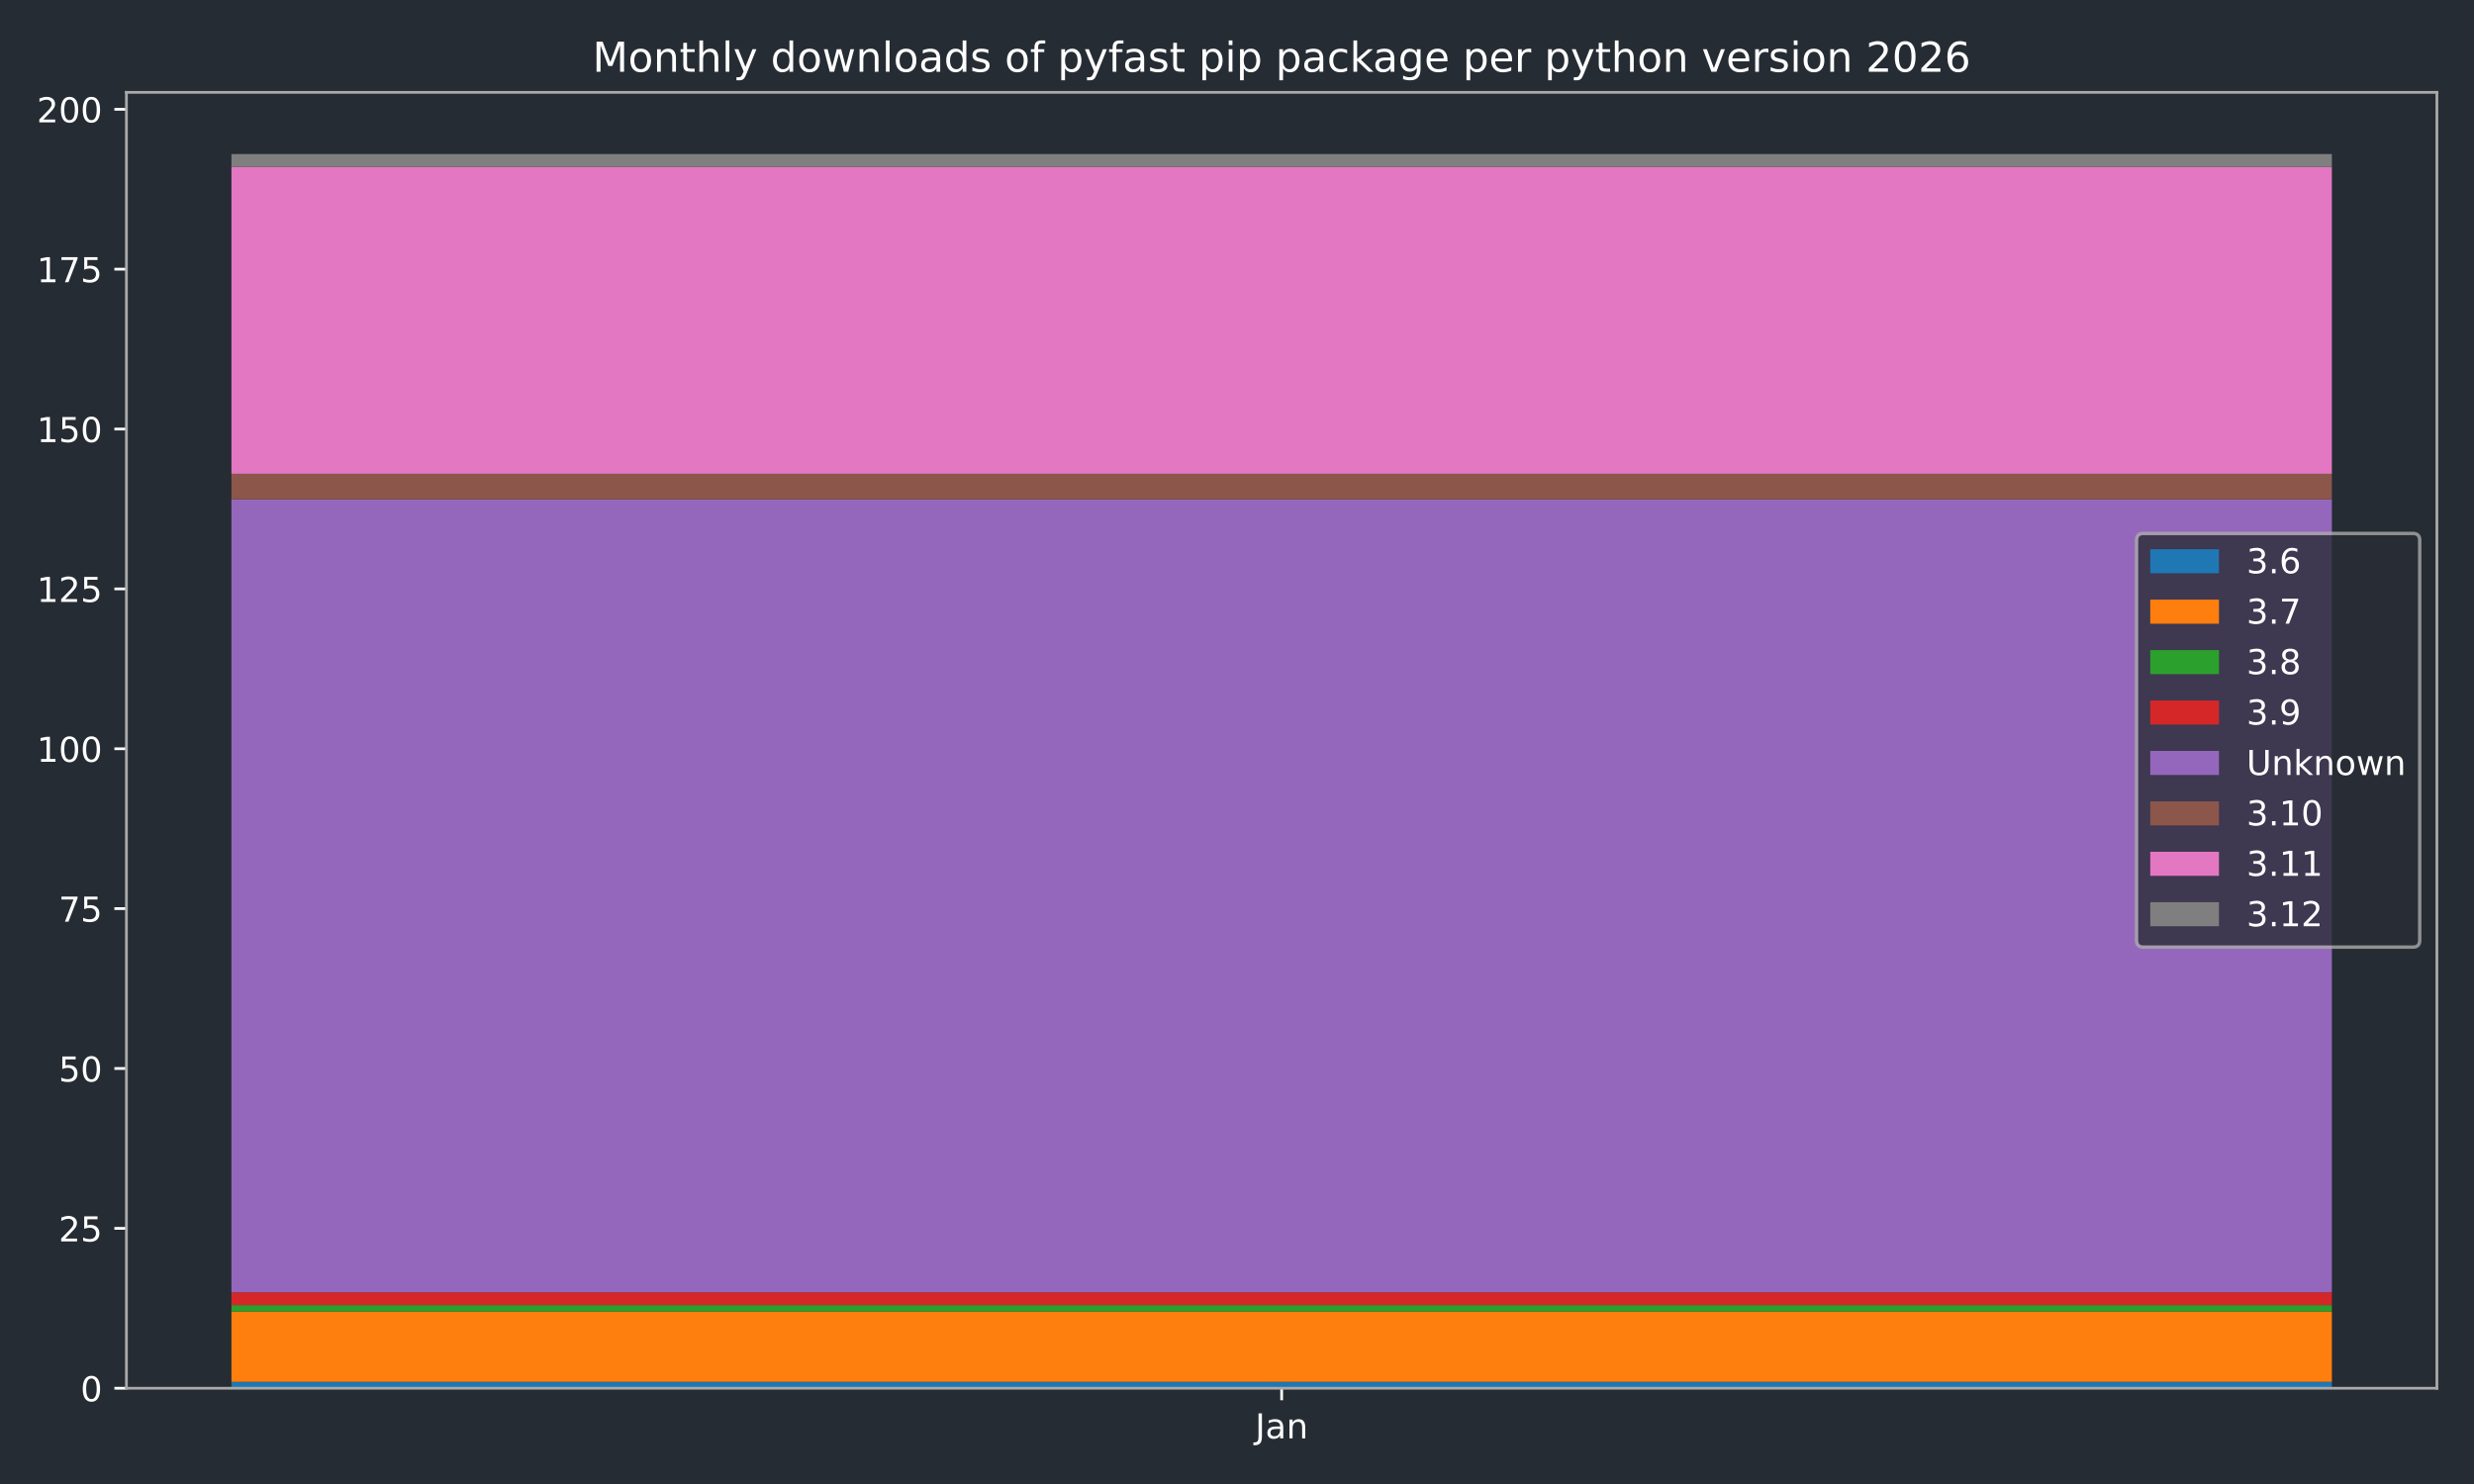
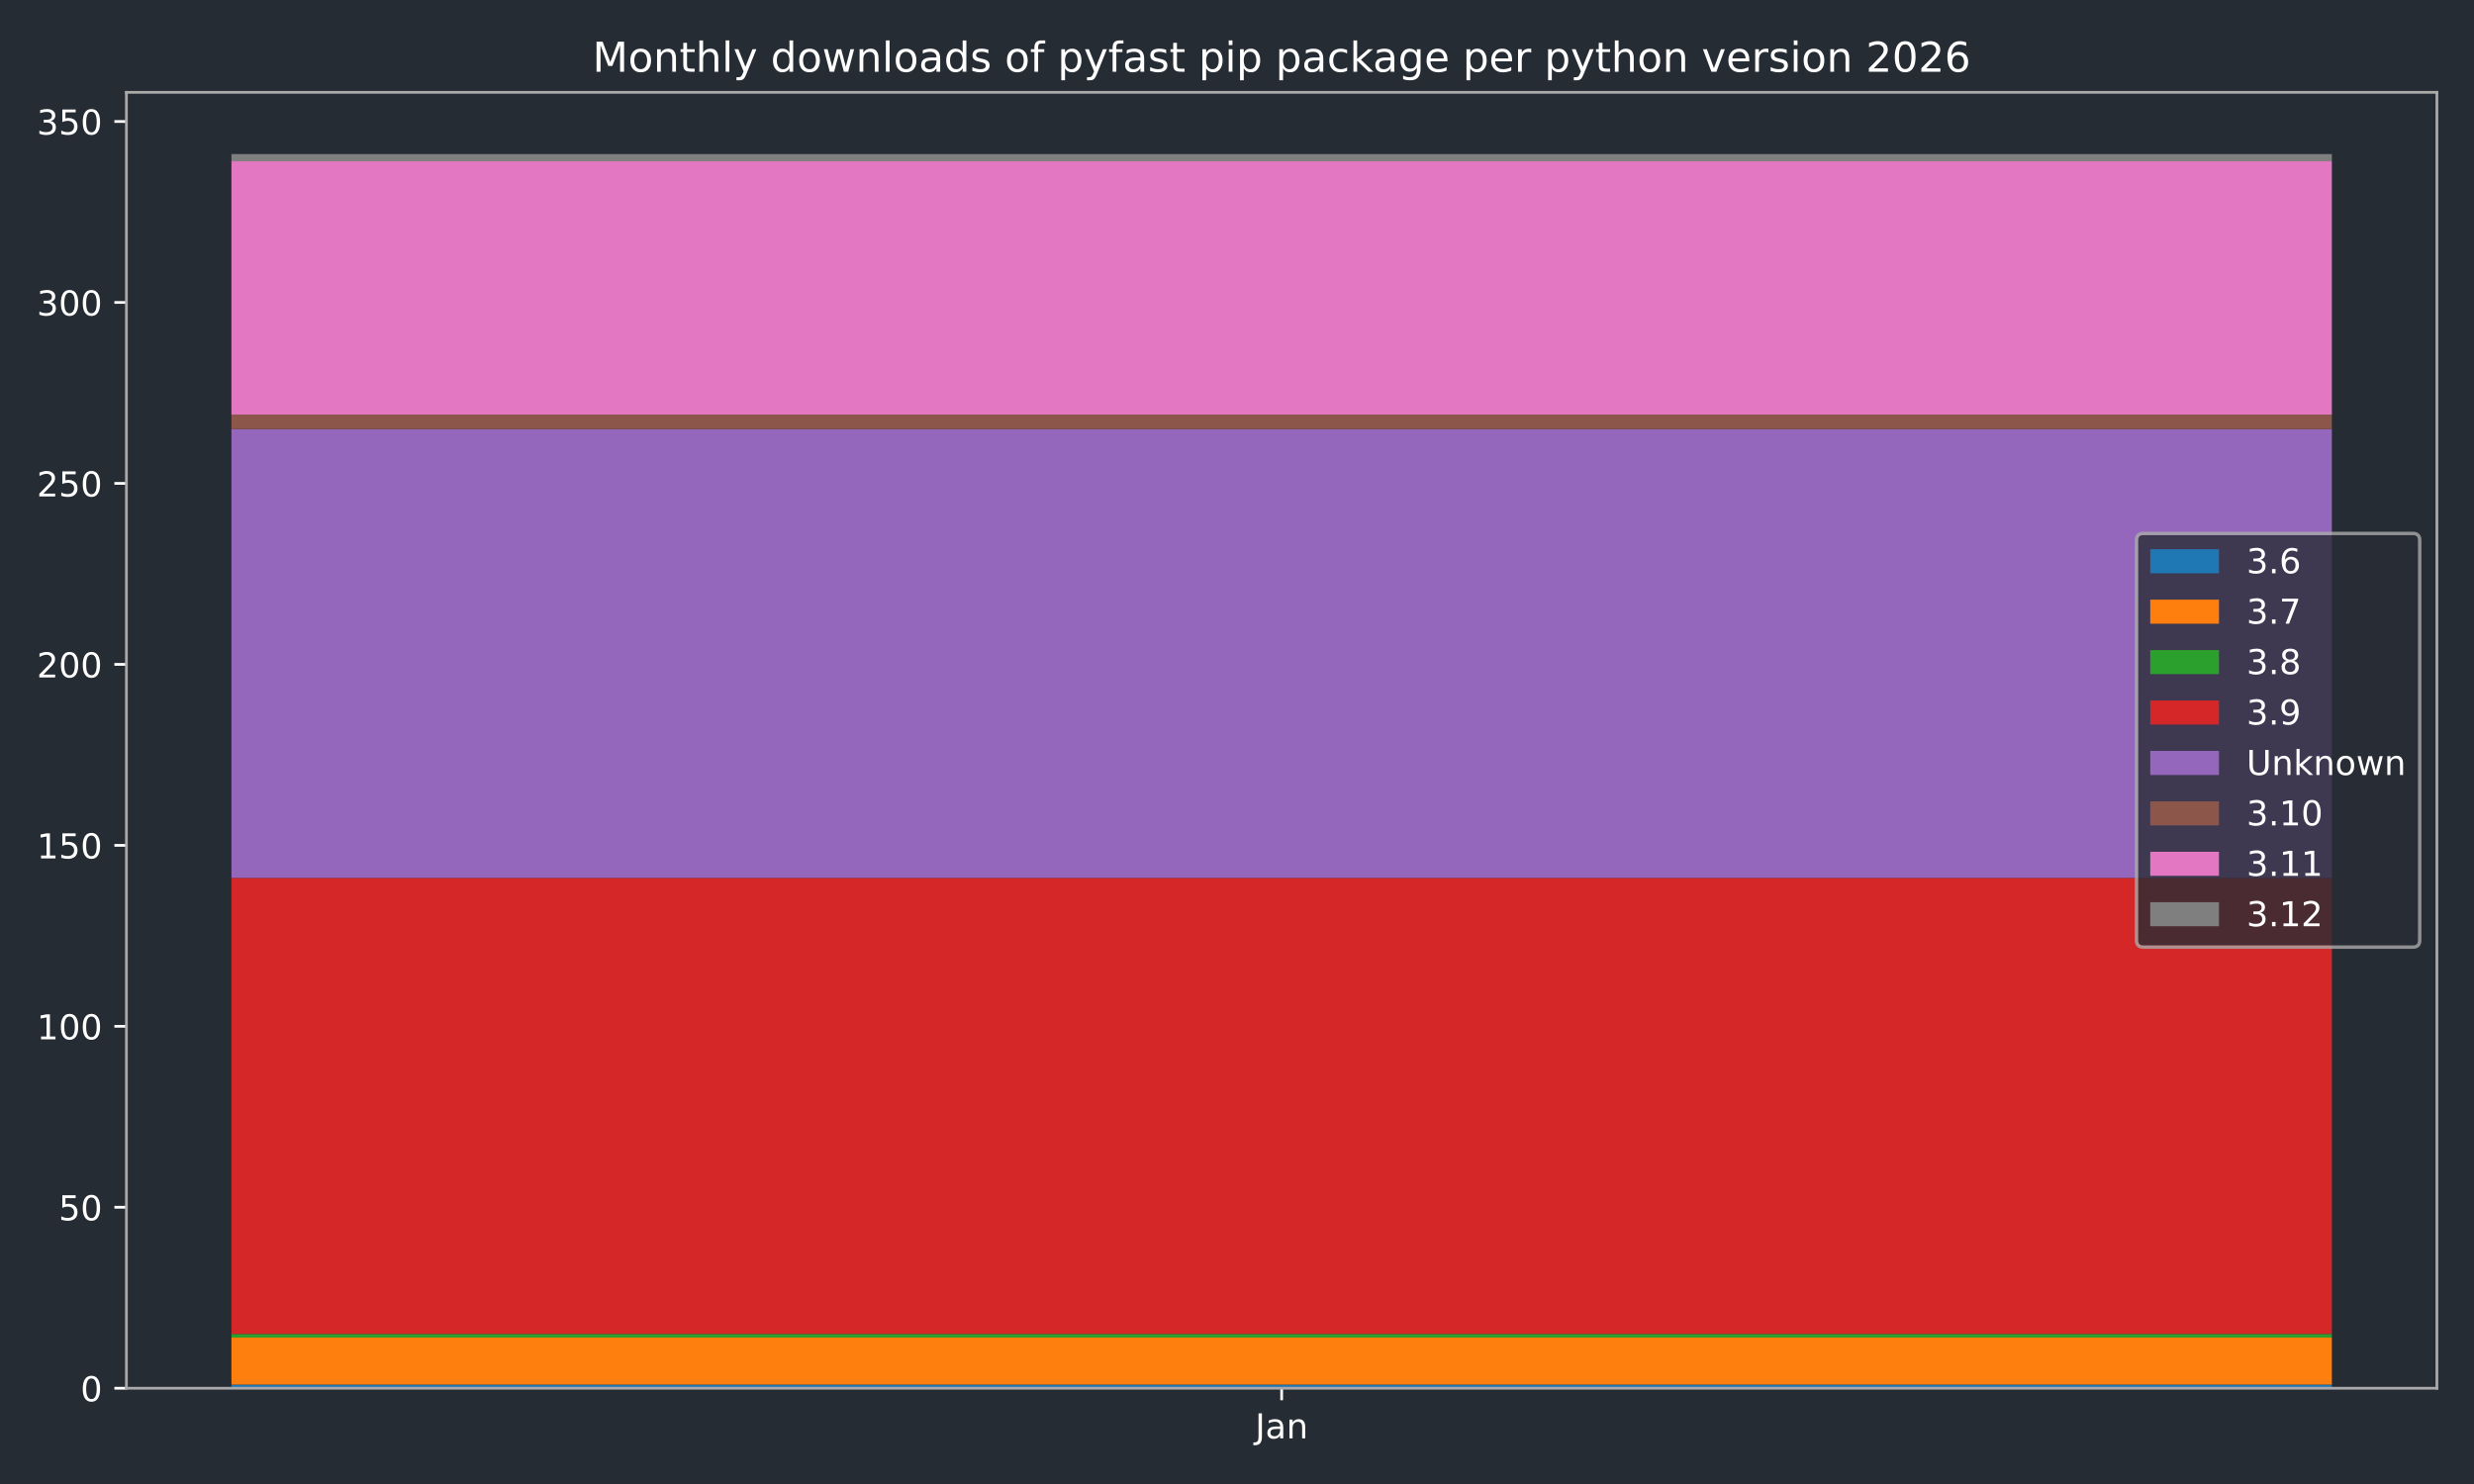
<svg xmlns="http://www.w3.org/2000/svg" xmlns:xlink="http://www.w3.org/1999/xlink" width="720pt" height="432pt" viewBox="0 0 720 432" version="1.1">
  <defs>
    <style type="text/css">*{stroke-linejoin: round; stroke-linecap: butt}</style>
  </defs>
  <g id="figure_1">
    <g id="patch_1">
      <path d="M 0 432  L 720 432  L 720 0  L 0 0  z " style="fill: #262c33" />
    </g>
    <g id="axes_1">
      <g id="patch_2">
        <path d="M 36.79 404.12  L 709.2 404.12  L 709.2 26.88  L 36.79 26.88  z " style="fill: #262c33" />
      </g>
      <g id="patch_3">
-         <path d="M 67.354 404.12  L 678.636 404.12  L 678.636 402.258  L 67.354 402.258  z " clip-path="url(#pc95b3eb0a4)" style="fill: #1f77b4" />
+         <path d="M 67.354 404.12  L 678.636 404.12  L 678.636 403.066  L 67.354 403.066  z " clip-path="url(#p159db4903f)" style="fill: #1f77b4" />
      </g>
      <g id="patch_4">
-         <path d="M 67.354 402.258  L 678.636 402.258  L 678.636 381.782  L 67.354 381.782  z " clip-path="url(#pc95b3eb0a4)" style="fill: #ff7f0e" />
+         <path d="M 67.354 403.066  L 678.636 403.066  L 678.636 389.37  L 67.354 389.37  z " clip-path="url(#p159db4903f)" style="fill: #ff7f0e" />
      </g>
      <g id="patch_5">
-         <path d="M 67.354 381.782  L 678.636 381.782  L 678.636 379.92  L 67.354 379.92  z " clip-path="url(#pc95b3eb0a4)" style="fill: #2ca02c" />
+         <path d="M 67.354 389.37  L 678.636 389.37  L 678.636 388.316  L 67.354 388.316  z " clip-path="url(#p159db4903f)" style="fill: #2ca02c" />
      </g>
      <g id="patch_6">
-         <path d="M 67.354 379.92  L 678.636 379.92  L 678.636 376.197  L 67.354 376.197  z " clip-path="url(#pc95b3eb0a4)" style="fill: #d62728" />
+         <path d="M 67.354 388.316  L 678.636 388.316  L 678.636 255.563  L 67.354 255.563  z " clip-path="url(#p159db4903f)" style="fill: #d62728" />
      </g>
      <g id="patch_7">
-         <path d="M 67.354 376.197  L 678.636 376.197  L 678.636 145.367  L 67.354 145.367  z " clip-path="url(#pc95b3eb0a4)" style="fill: #9467bd" />
+         <path d="M 67.354 255.563  L 678.636 255.563  L 678.636 124.917  L 67.354 124.917  z " clip-path="url(#p159db4903f)" style="fill: #9467bd" />
      </g>
      <g id="patch_8">
-         <path d="M 67.354 145.367  L 678.636 145.367  L 678.636 137.921  L 67.354 137.921  z " clip-path="url(#pc95b3eb0a4)" style="fill: #8c564b" />
+         <path d="M 67.354 124.917  L 678.636 124.917  L 678.636 120.703  L 67.354 120.703  z " clip-path="url(#p159db4903f)" style="fill: #8c564b" />
      </g>
      <g id="patch_9">
-         <path d="M 67.354 137.921  L 678.636 137.921  L 678.636 48.567  L 67.354 48.567  z " clip-path="url(#pc95b3eb0a4)" style="fill: #e377c2" />
+         <path d="M 67.354 120.703  L 678.636 120.703  L 678.636 46.951  L 67.354 46.951  z " clip-path="url(#p159db4903f)" style="fill: #e377c2" />
      </g>
      <g id="patch_10">
-         <path d="M 67.354 48.567  L 678.636 48.567  L 678.636 44.844  L 67.354 44.844  z " clip-path="url(#pc95b3eb0a4)" style="fill: #7f7f7f" />
+         <path d="M 67.354 46.951  L 678.636 46.951  L 678.636 44.844  L 67.354 44.844  z " clip-path="url(#p159db4903f)" style="fill: #7f7f7f" />
      </g>
      <g id="matplotlib.axis_1">
        <g id="xtick_1">
          <g id="line2d_1">
            <defs>
-               <path id="m34f175a1d1" d="M 0 0  L 0 3.5  " style="stroke: #ffffff; stroke-width: 0.8" />
-             </defs>
-             <g>
-               <use xlink:href="#m34f175a1d1" x="372.995" y="404.12" style="fill: #ffffff; stroke: #ffffff; stroke-width: 0.8" />
+               <path id="md4331f6be1" d="M 0 0  L 0 3.5  " style="stroke: #ffffff; stroke-width: 0.8" />
+             </defs>
+             <g>
+               <use xlink:href="#md4331f6be1" x="372.995" y="404.12" style="fill: #ffffff; stroke: #ffffff; stroke-width: 0.8" />
            </g>
          </g>
          <g id="text_1">
            <g style="fill: #ffffff" transform="translate(365.2872 418.7184) scale(0.1 -0.1)">
              <defs>
                <path id="DejaVuSans-4a" d="M 628 4666  L 1259 4666  L 1259 325  Q 1259 -519 939 -900  Q 619 -1281 -91 -1281  L -331 -1281  L -331 -750  L -134 -750  Q 284 -750 456 -515  Q 628 -281 628 325  L 628 4666  z " transform="scale(0.015625)" />
                <path id="DejaVuSans-61" d="M 2194 1759  Q 1497 1759 1228 1600  Q 959 1441 959 1056  Q 959 750 1161 570  Q 1363 391 1709 391  Q 2188 391 2477 730  Q 2766 1069 2766 1631  L 2766 1759  L 2194 1759  z M 3341 1997  L 3341 0  L 2766 0  L 2766 531  Q 2569 213 2275 61  Q 1981 -91 1556 -91  Q 1019 -91 701 211  Q 384 513 384 1019  Q 384 1609 779 1909  Q 1175 2209 1959 2209  L 2766 2209  L 2766 2266  Q 2766 2663 2505 2880  Q 2244 3097 1772 3097  Q 1472 3097 1187 3025  Q 903 2953 641 2809  L 641 3341  Q 956 3463 1253 3523  Q 1550 3584 1831 3584  Q 2591 3584 2966 3190  Q 3341 2797 3341 1997  z " transform="scale(0.015625)" />
                <path id="DejaVuSans-6e" d="M 3513 2113  L 3513 0  L 2938 0  L 2938 2094  Q 2938 2591 2744 2837  Q 2550 3084 2163 3084  Q 1697 3084 1428 2787  Q 1159 2491 1159 1978  L 1159 0  L 581 0  L 581 3500  L 1159 3500  L 1159 2956  Q 1366 3272 1645 3428  Q 1925 3584 2291 3584  Q 2894 3584 3203 3211  Q 3513 2838 3513 2113  z " transform="scale(0.015625)" />
              </defs>
              <use xlink:href="#DejaVuSans-4a" />
              <use xlink:href="#DejaVuSans-61" transform="translate(29.49219 0)" />
              <use xlink:href="#DejaVuSans-6e" transform="translate(90.77148 0)" />
            </g>
          </g>
        </g>
      </g>
      <g id="matplotlib.axis_2">
        <g id="ytick_1">
          <g id="line2d_2">
            <defs>
-               <path id="m2258fa6b91" d="M 0 0  L -3.5 0  " style="stroke: #ffffff; stroke-width: 0.8" />
-             </defs>
-             <g>
-               <use xlink:href="#m2258fa6b91" x="36.79" y="404.12" style="fill: #ffffff; stroke: #ffffff; stroke-width: 0.8" />
+               <path id="m5f9bf9ef1e" d="M 0 0  L -3.5 0  " style="stroke: #ffffff; stroke-width: 0.8" />
+             </defs>
+             <g>
+               <use xlink:href="#m5f9bf9ef1e" x="36.79" y="404.12" style="fill: #ffffff; stroke: #ffffff; stroke-width: 0.8" />
            </g>
          </g>
          <g id="text_2">
            <g style="fill: #ffffff" transform="translate(23.4275 407.9192) scale(0.1 -0.1)">
              <defs>
                <path id="DejaVuSans-30" d="M 2034 4250  Q 1547 4250 1301 3770  Q 1056 3291 1056 2328  Q 1056 1369 1301 889  Q 1547 409 2034 409  Q 2525 409 2770 889  Q 3016 1369 3016 2328  Q 3016 3291 2770 3770  Q 2525 4250 2034 4250  z M 2034 4750  Q 2819 4750 3233 4129  Q 3647 3509 3647 2328  Q 3647 1150 3233 529  Q 2819 -91 2034 -91  Q 1250 -91 836 529  Q 422 1150 422 2328  Q 422 3509 836 4129  Q 1250 4750 2034 4750  z " transform="scale(0.015625)" />
              </defs>
              <use xlink:href="#DejaVuSans-30" />
            </g>
          </g>
        </g>
        <g id="ytick_2">
          <g id="line2d_3">
            <g>
-               <use xlink:href="#m2258fa6b91" x="36.79" y="357.582" style="fill: #ffffff; stroke: #ffffff; stroke-width: 0.8" />
+               <use xlink:href="#m5f9bf9ef1e" x="36.79" y="351.44" style="fill: #ffffff; stroke: #ffffff; stroke-width: 0.8" />
            </g>
          </g>
          <g id="text_3">
-             <g style="fill: #ffffff" transform="translate(17.065 361.3809) scale(0.1 -0.1)">
+             <g style="fill: #ffffff" transform="translate(17.065 355.2394) scale(0.1 -0.1)">
+               <defs>
+                 <path id="DejaVuSans-35" d="M 691 4666  L 3169 4666  L 3169 4134  L 1269 4134  L 1269 2991  Q 1406 3038 1543 3061  Q 1681 3084 1819 3084  Q 2600 3084 3056 2656  Q 3513 2228 3513 1497  Q 3513 744 3044 326  Q 2575 -91 1722 -91  Q 1428 -91 1123 -41  Q 819 9 494 109  L 494 744  Q 775 591 1075 516  Q 1375 441 1709 441  Q 2250 441 2565 725  Q 2881 1009 2881 1497  Q 2881 1984 2565 2268  Q 2250 2553 1709 2553  Q 1456 2553 1204 2497  Q 953 2441 691 2322  L 691 4666  z " transform="scale(0.015625)" />
+               </defs>
+               <use xlink:href="#DejaVuSans-35" />
+               <use xlink:href="#DejaVuSans-30" transform="translate(63.62305 0)" />
+             </g>
+           </g>
+         </g>
+         <g id="ytick_3">
+           <g id="line2d_4">
+             <g>
+               <use xlink:href="#m5f9bf9ef1e" x="36.79" y="298.76" style="fill: #ffffff; stroke: #ffffff; stroke-width: 0.8" />
+             </g>
+           </g>
+           <g id="text_4">
+             <g style="fill: #ffffff" transform="translate(10.7025 302.5596) scale(0.1 -0.1)">
+               <defs>
+                 <path id="DejaVuSans-31" d="M 794 531  L 1825 531  L 1825 4091  L 703 3866  L 703 4441  L 1819 4666  L 2450 4666  L 2450 531  L 3481 531  L 3481 0  L 794 0  L 794 531  z " transform="scale(0.015625)" />
+               </defs>
+               <use xlink:href="#DejaVuSans-31" />
+               <use xlink:href="#DejaVuSans-30" transform="translate(63.62305 0)" />
+               <use xlink:href="#DejaVuSans-30" transform="translate(127.2461 0)" />
+             </g>
+           </g>
+         </g>
+         <g id="ytick_4">
+           <g id="line2d_5">
+             <g>
+               <use xlink:href="#m5f9bf9ef1e" x="36.79" y="246.081" style="fill: #ffffff; stroke: #ffffff; stroke-width: 0.8" />
+             </g>
+           </g>
+           <g id="text_5">
+             <g style="fill: #ffffff" transform="translate(10.7025 249.8798) scale(0.1 -0.1)">
+               <use xlink:href="#DejaVuSans-31" />
+               <use xlink:href="#DejaVuSans-35" transform="translate(63.62305 0)" />
+               <use xlink:href="#DejaVuSans-30" transform="translate(127.2461 0)" />
+             </g>
+           </g>
+         </g>
+         <g id="ytick_5">
+           <g id="line2d_6">
+             <g>
+               <use xlink:href="#m5f9bf9ef1e" x="36.79" y="193.401" style="fill: #ffffff; stroke: #ffffff; stroke-width: 0.8" />
+             </g>
+           </g>
+           <g id="text_6">
+             <g style="fill: #ffffff" transform="translate(10.7025 197.2) scale(0.1 -0.1)">
              <defs>
                <path id="DejaVuSans-32" d="M 1228 531  L 3431 531  L 3431 0  L 469 0  L 469 531  Q 828 903 1448 1529  Q 2069 2156 2228 2338  Q 2531 2678 2651 2914  Q 2772 3150 2772 3378  Q 2772 3750 2511 3984  Q 2250 4219 1831 4219  Q 1534 4219 1204 4116  Q 875 4013 500 3803  L 500 4441  Q 881 4594 1212 4672  Q 1544 4750 1819 4750  Q 2544 4750 2975 4387  Q 3406 4025 3406 3419  Q 3406 3131 3298 2873  Q 3191 2616 2906 2266  Q 2828 2175 2409 1742  Q 1991 1309 1228 531  z " transform="scale(0.015625)" />
-                 <path id="DejaVuSans-35" d="M 691 4666  L 3169 4666  L 3169 4134  L 1269 4134  L 1269 2991  Q 1406 3038 1543 3061  Q 1681 3084 1819 3084  Q 2600 3084 3056 2656  Q 3513 2228 3513 1497  Q 3513 744 3044 326  Q 2575 -91 1722 -91  Q 1428 -91 1123 -41  Q 819 9 494 109  L 494 744  Q 775 591 1075 516  Q 1375 441 1709 441  Q 2250 441 2565 725  Q 2881 1009 2881 1497  Q 2881 1984 2565 2268  Q 2250 2553 1709 2553  Q 1456 2553 1204 2497  Q 953 2441 691 2322  L 691 4666  z " transform="scale(0.015625)" />
-               </defs>
+               </defs>
+               <use xlink:href="#DejaVuSans-32" />
+               <use xlink:href="#DejaVuSans-30" transform="translate(63.62305 0)" />
+               <use xlink:href="#DejaVuSans-30" transform="translate(127.2461 0)" />
+             </g>
+           </g>
+         </g>
+         <g id="ytick_6">
+           <g id="line2d_7">
+             <g>
+               <use xlink:href="#m5f9bf9ef1e" x="36.79" y="140.721" style="fill: #ffffff; stroke: #ffffff; stroke-width: 0.8" />
+             </g>
+           </g>
+           <g id="text_7">
+             <g style="fill: #ffffff" transform="translate(10.7025 144.5203) scale(0.1 -0.1)">
              <use xlink:href="#DejaVuSans-32" />
              <use xlink:href="#DejaVuSans-35" transform="translate(63.62305 0)" />
-             </g>
-           </g>
-         </g>
-         <g id="ytick_3">
-           <g id="line2d_4">
-             <g>
-               <use xlink:href="#m2258fa6b91" x="36.79" y="311.043" style="fill: #ffffff; stroke: #ffffff; stroke-width: 0.8" />
-             </g>
-           </g>
-           <g id="text_4">
-             <g style="fill: #ffffff" transform="translate(17.065 314.8425) scale(0.1 -0.1)">
-               <use xlink:href="#DejaVuSans-35" />
-               <use xlink:href="#DejaVuSans-30" transform="translate(63.62305 0)" />
-             </g>
-           </g>
-         </g>
-         <g id="ytick_4">
-           <g id="line2d_5">
-             <g>
-               <use xlink:href="#m2258fa6b91" x="36.79" y="264.505" style="fill: #ffffff; stroke: #ffffff; stroke-width: 0.8" />
-             </g>
-           </g>
-           <g id="text_5">
-             <g style="fill: #ffffff" transform="translate(17.065 268.3041) scale(0.1 -0.1)">
-               <defs>
-                 <path id="DejaVuSans-37" d="M 525 4666  L 3525 4666  L 3525 4397  L 1831 0  L 1172 0  L 2766 4134  L 525 4134  L 525 4666  z " transform="scale(0.015625)" />
-               </defs>
-               <use xlink:href="#DejaVuSans-37" />
-               <use xlink:href="#DejaVuSans-35" transform="translate(63.62305 0)" />
-             </g>
-           </g>
-         </g>
-         <g id="ytick_5">
-           <g id="line2d_6">
-             <g>
-               <use xlink:href="#m2258fa6b91" x="36.79" y="217.967" style="fill: #ffffff; stroke: #ffffff; stroke-width: 0.8" />
-             </g>
-           </g>
-           <g id="text_6">
-             <g style="fill: #ffffff" transform="translate(10.7025 221.7658) scale(0.1 -0.1)">
-               <defs>
-                 <path id="DejaVuSans-31" d="M 794 531  L 1825 531  L 1825 4091  L 703 3866  L 703 4441  L 1819 4666  L 2450 4666  L 2450 531  L 3481 531  L 3481 0  L 794 0  L 794 531  z " transform="scale(0.015625)" />
-               </defs>
-               <use xlink:href="#DejaVuSans-31" />
-               <use xlink:href="#DejaVuSans-30" transform="translate(63.62305 0)" />
-               <use xlink:href="#DejaVuSans-30" transform="translate(127.2461 0)" />
-             </g>
-           </g>
-         </g>
-         <g id="ytick_6">
-           <g id="line2d_7">
-             <g>
-               <use xlink:href="#m2258fa6b91" x="36.79" y="171.428" style="fill: #ffffff; stroke: #ffffff; stroke-width: 0.8" />
-             </g>
-           </g>
-           <g id="text_7">
-             <g style="fill: #ffffff" transform="translate(10.7025 175.2274) scale(0.1 -0.1)">
-               <use xlink:href="#DejaVuSans-31" />
-               <use xlink:href="#DejaVuSans-32" transform="translate(63.62305 0)" />
-               <use xlink:href="#DejaVuSans-35" transform="translate(127.2461 0)" />
+               <use xlink:href="#DejaVuSans-30" transform="translate(127.2461 0)" />
            </g>
          </g>
        </g>
        <g id="ytick_7">
          <g id="line2d_8">
            <g>
-               <use xlink:href="#m2258fa6b91" x="36.79" y="124.89" style="fill: #ffffff; stroke: #ffffff; stroke-width: 0.8" />
+               <use xlink:href="#m5f9bf9ef1e" x="36.79" y="88.041" style="fill: #ffffff; stroke: #ffffff; stroke-width: 0.8" />
            </g>
          </g>
          <g id="text_8">
-             <g style="fill: #ffffff" transform="translate(10.7025 128.689) scale(0.1 -0.1)">
-               <use xlink:href="#DejaVuSans-31" />
-               <use xlink:href="#DejaVuSans-35" transform="translate(63.62305 0)" />
+             <g style="fill: #ffffff" transform="translate(10.7025 91.84046) scale(0.1 -0.1)">
+               <defs>
+                 <path id="DejaVuSans-33" d="M 2597 2516  Q 3050 2419 3304 2112  Q 3559 1806 3559 1356  Q 3559 666 3084 287  Q 2609 -91 1734 -91  Q 1441 -91 1130 -33  Q 819 25 488 141  L 488 750  Q 750 597 1062 519  Q 1375 441 1716 441  Q 2309 441 2620 675  Q 2931 909 2931 1356  Q 2931 1769 2642 2001  Q 2353 2234 1838 2234  L 1294 2234  L 1294 2753  L 1863 2753  Q 2328 2753 2575 2939  Q 2822 3125 2822 3475  Q 2822 3834 2567 4026  Q 2313 4219 1838 4219  Q 1578 4219 1281 4162  Q 984 4106 628 3988  L 628 4550  Q 988 4650 1302 4700  Q 1616 4750 1894 4750  Q 2613 4750 3031 4423  Q 3450 4097 3450 3541  Q 3450 3153 3228 2886  Q 3006 2619 2597 2516  z " transform="scale(0.015625)" />
+               </defs>
+               <use xlink:href="#DejaVuSans-33" />
+               <use xlink:href="#DejaVuSans-30" transform="translate(63.62305 0)" />
              <use xlink:href="#DejaVuSans-30" transform="translate(127.2461 0)" />
            </g>
          </g>
        </g>
        <g id="ytick_8">
          <g id="line2d_9">
            <g>
-               <use xlink:href="#m2258fa6b91" x="36.79" y="78.351" style="fill: #ffffff; stroke: #ffffff; stroke-width: 0.8" />
+               <use xlink:href="#m5f9bf9ef1e" x="36.79" y="35.361" style="fill: #ffffff; stroke: #ffffff; stroke-width: 0.8" />
            </g>
          </g>
          <g id="text_9">
-             <g style="fill: #ffffff" transform="translate(10.7025 82.15065) scale(0.1 -0.1)">
-               <use xlink:href="#DejaVuSans-31" />
-               <use xlink:href="#DejaVuSans-37" transform="translate(63.62305 0)" />
-               <use xlink:href="#DejaVuSans-35" transform="translate(127.2461 0)" />
-             </g>
-           </g>
-         </g>
-         <g id="ytick_9">
-           <g id="line2d_10">
-             <g>
-               <use xlink:href="#m2258fa6b91" x="36.79" y="31.813" style="fill: #ffffff; stroke: #ffffff; stroke-width: 0.8" />
-             </g>
-           </g>
-           <g id="text_10">
-             <g style="fill: #ffffff" transform="translate(10.7025 35.61229) scale(0.1 -0.1)">
-               <use xlink:href="#DejaVuSans-32" />
-               <use xlink:href="#DejaVuSans-30" transform="translate(63.62305 0)" />
+             <g style="fill: #ffffff" transform="translate(10.7025 39.16067) scale(0.1 -0.1)">
+               <use xlink:href="#DejaVuSans-33" />
+               <use xlink:href="#DejaVuSans-35" transform="translate(63.62305 0)" />
              <use xlink:href="#DejaVuSans-30" transform="translate(127.2461 0)" />
            </g>
          </g>
        </g>
      </g>
      <g id="patch_11">
        <path d="M 36.79 404.12  L 36.79 26.88  " style="fill: none; stroke: #a9a9a9; stroke-width: 0.8; stroke-linejoin: miter; stroke-linecap: square" />
      </g>
      <g id="patch_12">
        <path d="M 709.2 404.12  L 709.2 26.88  " style="fill: none; stroke: #a9a9a9; stroke-width: 0.8; stroke-linejoin: miter; stroke-linecap: square" />
      </g>
      <g id="patch_13">
        <path d="M 36.79 404.12  L 709.2 404.12  " style="fill: none; stroke: #a9a9a9; stroke-width: 0.8; stroke-linejoin: miter; stroke-linecap: square" />
      </g>
      <g id="patch_14">
        <path d="M 36.79 26.88  L 709.2 26.88  " style="fill: none; stroke: #a9a9a9; stroke-width: 0.8; stroke-linejoin: miter; stroke-linecap: square" />
      </g>
-       <g id="text_11">
+       <g id="text_10">
        <g style="fill: #ffffff" transform="translate(172.4403 20.88) scale(0.12 -0.12)">
          <defs>
            <path id="DejaVuSans-4d" d="M 628 4666  L 1569 4666  L 2759 1491  L 3956 4666  L 4897 4666  L 4897 0  L 4281 0  L 4281 4097  L 3078 897  L 2444 897  L 1241 4097  L 1241 0  L 628 0  L 628 4666  z " transform="scale(0.015625)" />
            <path id="DejaVuSans-6f" d="M 1959 3097  Q 1497 3097 1228 2736  Q 959 2375 959 1747  Q 959 1119 1226 758  Q 1494 397 1959 397  Q 2419 397 2687 759  Q 2956 1122 2956 1747  Q 2956 2369 2687 2733  Q 2419 3097 1959 3097  z M 1959 3584  Q 2709 3584 3137 3096  Q 3566 2609 3566 1747  Q 3566 888 3137 398  Q 2709 -91 1959 -91  Q 1206 -91 779 398  Q 353 888 353 1747  Q 353 2609 779 3096  Q 1206 3584 1959 3584  z " transform="scale(0.015625)" />
            <path id="DejaVuSans-74" d="M 1172 4494  L 1172 3500  L 2356 3500  L 2356 3053  L 1172 3053  L 1172 1153  Q 1172 725 1289 603  Q 1406 481 1766 481  L 2356 481  L 2356 0  L 1766 0  Q 1100 0 847 248  Q 594 497 594 1153  L 594 3053  L 172 3053  L 172 3500  L 594 3500  L 594 4494  L 1172 4494  z " transform="scale(0.015625)" />
            <path id="DejaVuSans-68" d="M 3513 2113  L 3513 0  L 2938 0  L 2938 2094  Q 2938 2591 2744 2837  Q 2550 3084 2163 3084  Q 1697 3084 1428 2787  Q 1159 2491 1159 1978  L 1159 0  L 581 0  L 581 4863  L 1159 4863  L 1159 2956  Q 1366 3272 1645 3428  Q 1925 3584 2291 3584  Q 2894 3584 3203 3211  Q 3513 2838 3513 2113  z " transform="scale(0.015625)" />
            <path id="DejaVuSans-6c" d="M 603 4863  L 1178 4863  L 1178 0  L 603 0  L 603 4863  z " transform="scale(0.015625)" />
            <path id="DejaVuSans-79" d="M 2059 -325  Q 1816 -950 1584 -1140  Q 1353 -1331 966 -1331  L 506 -1331  L 506 -850  L 844 -850  Q 1081 -850 1212 -737  Q 1344 -625 1503 -206  L 1606 56  L 191 3500  L 800 3500  L 1894 763  L 2988 3500  L 3597 3500  L 2059 -325  z " transform="scale(0.015625)" />
            <path id="DejaVuSans-20" transform="scale(0.015625)" />
            <path id="DejaVuSans-64" d="M 2906 2969  L 2906 4863  L 3481 4863  L 3481 0  L 2906 0  L 2906 525  Q 2725 213 2448 61  Q 2172 -91 1784 -91  Q 1150 -91 751 415  Q 353 922 353 1747  Q 353 2572 751 3078  Q 1150 3584 1784 3584  Q 2172 3584 2448 3432  Q 2725 3281 2906 2969  z M 947 1747  Q 947 1113 1208 752  Q 1469 391 1925 391  Q 2381 391 2643 752  Q 2906 1113 2906 1747  Q 2906 2381 2643 2742  Q 2381 3103 1925 3103  Q 1469 3103 1208 2742  Q 947 2381 947 1747  z " transform="scale(0.015625)" />
            <path id="DejaVuSans-77" d="M 269 3500  L 844 3500  L 1563 769  L 2278 3500  L 2956 3500  L 3675 769  L 4391 3500  L 4966 3500  L 4050 0  L 3372 0  L 2619 2869  L 1863 0  L 1184 0  L 269 3500  z " transform="scale(0.015625)" />
            <path id="DejaVuSans-73" d="M 2834 3397  L 2834 2853  Q 2591 2978 2328 3040  Q 2066 3103 1784 3103  Q 1356 3103 1142 2972  Q 928 2841 928 2578  Q 928 2378 1081 2264  Q 1234 2150 1697 2047  L 1894 2003  Q 2506 1872 2764 1633  Q 3022 1394 3022 966  Q 3022 478 2636 193  Q 2250 -91 1575 -91  Q 1294 -91 989 -36  Q 684 19 347 128  L 347 722  Q 666 556 975 473  Q 1284 391 1588 391  Q 1994 391 2212 530  Q 2431 669 2431 922  Q 2431 1156 2273 1281  Q 2116 1406 1581 1522  L 1381 1569  Q 847 1681 609 1914  Q 372 2147 372 2553  Q 372 3047 722 3315  Q 1072 3584 1716 3584  Q 2034 3584 2315 3537  Q 2597 3491 2834 3397  z " transform="scale(0.015625)" />
            <path id="DejaVuSans-66" d="M 2375 4863  L 2375 4384  L 1825 4384  Q 1516 4384 1395 4259  Q 1275 4134 1275 3809  L 1275 3500  L 2222 3500  L 2222 3053  L 1275 3053  L 1275 0  L 697 0  L 697 3053  L 147 3053  L 147 3500  L 697 3500  L 697 3744  Q 697 4328 969 4595  Q 1241 4863 1831 4863  L 2375 4863  z " transform="scale(0.015625)" />
            <path id="DejaVuSans-70" d="M 1159 525  L 1159 -1331  L 581 -1331  L 581 3500  L 1159 3500  L 1159 2969  Q 1341 3281 1617 3432  Q 1894 3584 2278 3584  Q 2916 3584 3314 3078  Q 3713 2572 3713 1747  Q 3713 922 3314 415  Q 2916 -91 2278 -91  Q 1894 -91 1617 61  Q 1341 213 1159 525  z M 3116 1747  Q 3116 2381 2855 2742  Q 2594 3103 2138 3103  Q 1681 3103 1420 2742  Q 1159 2381 1159 1747  Q 1159 1113 1420 752  Q 1681 391 2138 391  Q 2594 391 2855 752  Q 3116 1113 3116 1747  z " transform="scale(0.015625)" />
            <path id="DejaVuSans-69" d="M 603 3500  L 1178 3500  L 1178 0  L 603 0  L 603 3500  z M 603 4863  L 1178 4863  L 1178 4134  L 603 4134  L 603 4863  z " transform="scale(0.015625)" />
            <path id="DejaVuSans-63" d="M 3122 3366  L 3122 2828  Q 2878 2963 2633 3030  Q 2388 3097 2138 3097  Q 1578 3097 1268 2742  Q 959 2388 959 1747  Q 959 1106 1268 751  Q 1578 397 2138 397  Q 2388 397 2633 464  Q 2878 531 3122 666  L 3122 134  Q 2881 22 2623 -34  Q 2366 -91 2075 -91  Q 1284 -91 818 406  Q 353 903 353 1747  Q 353 2603 823 3093  Q 1294 3584 2113 3584  Q 2378 3584 2631 3529  Q 2884 3475 3122 3366  z " transform="scale(0.015625)" />
            <path id="DejaVuSans-6b" d="M 581 4863  L 1159 4863  L 1159 1991  L 2875 3500  L 3609 3500  L 1753 1863  L 3688 0  L 2938 0  L 1159 1709  L 1159 0  L 581 0  L 581 4863  z " transform="scale(0.015625)" />
            <path id="DejaVuSans-67" d="M 2906 1791  Q 2906 2416 2648 2759  Q 2391 3103 1925 3103  Q 1463 3103 1205 2759  Q 947 2416 947 1791  Q 947 1169 1205 825  Q 1463 481 1925 481  Q 2391 481 2648 825  Q 2906 1169 2906 1791  z M 3481 434  Q 3481 -459 3084 -895  Q 2688 -1331 1869 -1331  Q 1566 -1331 1297 -1286  Q 1028 -1241 775 -1147  L 775 -588  Q 1028 -725 1275 -790  Q 1522 -856 1778 -856  Q 2344 -856 2625 -561  Q 2906 -266 2906 331  L 2906 616  Q 2728 306 2450 153  Q 2172 0 1784 0  Q 1141 0 747 490  Q 353 981 353 1791  Q 353 2603 747 3093  Q 1141 3584 1784 3584  Q 2172 3584 2450 3431  Q 2728 3278 2906 2969  L 2906 3500  L 3481 3500  L 3481 434  z " transform="scale(0.015625)" />
            <path id="DejaVuSans-65" d="M 3597 1894  L 3597 1613  L 953 1613  Q 991 1019 1311 708  Q 1631 397 2203 397  Q 2534 397 2845 478  Q 3156 559 3463 722  L 3463 178  Q 3153 47 2828 -22  Q 2503 -91 2169 -91  Q 1331 -91 842 396  Q 353 884 353 1716  Q 353 2575 817 3079  Q 1281 3584 2069 3584  Q 2775 3584 3186 3129  Q 3597 2675 3597 1894  z M 3022 2063  Q 3016 2534 2758 2815  Q 2500 3097 2075 3097  Q 1594 3097 1305 2825  Q 1016 2553 972 2059  L 3022 2063  z " transform="scale(0.015625)" />
            <path id="DejaVuSans-72" d="M 2631 2963  Q 2534 3019 2420 3045  Q 2306 3072 2169 3072  Q 1681 3072 1420 2755  Q 1159 2438 1159 1844  L 1159 0  L 581 0  L 581 3500  L 1159 3500  L 1159 2956  Q 1341 3275 1631 3429  Q 1922 3584 2338 3584  Q 2397 3584 2469 3576  Q 2541 3569 2628 3553  L 2631 2963  z " transform="scale(0.015625)" />
            <path id="DejaVuSans-76" d="M 191 3500  L 800 3500  L 1894 563  L 2988 3500  L 3597 3500  L 2284 0  L 1503 0  L 191 3500  z " transform="scale(0.015625)" />
            <path id="DejaVuSans-36" d="M 2113 2584  Q 1688 2584 1439 2293  Q 1191 2003 1191 1497  Q 1191 994 1439 701  Q 1688 409 2113 409  Q 2538 409 2786 701  Q 3034 994 3034 1497  Q 3034 2003 2786 2293  Q 2538 2584 2113 2584  z M 3366 4563  L 3366 3988  Q 3128 4100 2886 4159  Q 2644 4219 2406 4219  Q 1781 4219 1451 3797  Q 1122 3375 1075 2522  Q 1259 2794 1537 2939  Q 1816 3084 2150 3084  Q 2853 3084 3261 2657  Q 3669 2231 3669 1497  Q 3669 778 3244 343  Q 2819 -91 2113 -91  Q 1303 -91 875 529  Q 447 1150 447 2328  Q 447 3434 972 4092  Q 1497 4750 2381 4750  Q 2619 4750 2861 4703  Q 3103 4656 3366 4563  z " transform="scale(0.015625)" />
          </defs>
          <use xlink:href="#DejaVuSans-4d" />
          <use xlink:href="#DejaVuSans-6f" transform="translate(86.2793 0)" />
          <use xlink:href="#DejaVuSans-6e" transform="translate(147.4609 0)" />
          <use xlink:href="#DejaVuSans-74" transform="translate(210.8398 0)" />
          <use xlink:href="#DejaVuSans-68" transform="translate(250.0488 0)" />
          <use xlink:href="#DejaVuSans-6c" transform="translate(313.4277 0)" />
          <use xlink:href="#DejaVuSans-79" transform="translate(341.2109 0)" />
          <use xlink:href="#DejaVuSans-20" transform="translate(400.3906 0)" />
          <use xlink:href="#DejaVuSans-64" transform="translate(432.1777 0)" />
          <use xlink:href="#DejaVuSans-6f" transform="translate(495.6543 0)" />
          <use xlink:href="#DejaVuSans-77" transform="translate(556.8359 0)" />
          <use xlink:href="#DejaVuSans-6e" transform="translate(638.623 0)" />
          <use xlink:href="#DejaVuSans-6c" transform="translate(702.002 0)" />
          <use xlink:href="#DejaVuSans-6f" transform="translate(729.7852 0)" />
          <use xlink:href="#DejaVuSans-61" transform="translate(790.9668 0)" />
          <use xlink:href="#DejaVuSans-64" transform="translate(852.2461 0)" />
          <use xlink:href="#DejaVuSans-73" transform="translate(915.7227 0)" />
          <use xlink:href="#DejaVuSans-20" transform="translate(967.8223 0)" />
          <use xlink:href="#DejaVuSans-6f" transform="translate(999.6094 0)" />
          <use xlink:href="#DejaVuSans-66" transform="translate(1060.791 0)" />
          <use xlink:href="#DejaVuSans-20" transform="translate(1095.996 0)" />
          <use xlink:href="#DejaVuSans-70" transform="translate(1127.783 0)" />
          <use xlink:href="#DejaVuSans-79" transform="translate(1191.26 0)" />
          <use xlink:href="#DejaVuSans-66" transform="translate(1250.439 0)" />
          <use xlink:href="#DejaVuSans-61" transform="translate(1285.645 0)" />
          <use xlink:href="#DejaVuSans-73" transform="translate(1346.924 0)" />
          <use xlink:href="#DejaVuSans-74" transform="translate(1399.023 0)" />
          <use xlink:href="#DejaVuSans-20" transform="translate(1438.232 0)" />
          <use xlink:href="#DejaVuSans-70" transform="translate(1470.02 0)" />
          <use xlink:href="#DejaVuSans-69" transform="translate(1533.496 0)" />
          <use xlink:href="#DejaVuSans-70" transform="translate(1561.279 0)" />
          <use xlink:href="#DejaVuSans-20" transform="translate(1624.756 0)" />
          <use xlink:href="#DejaVuSans-70" transform="translate(1656.543 0)" />
          <use xlink:href="#DejaVuSans-61" transform="translate(1720.02 0)" />
          <use xlink:href="#DejaVuSans-63" transform="translate(1781.299 0)" />
          <use xlink:href="#DejaVuSans-6b" transform="translate(1836.279 0)" />
          <use xlink:href="#DejaVuSans-61" transform="translate(1892.439 0)" />
          <use xlink:href="#DejaVuSans-67" transform="translate(1953.719 0)" />
          <use xlink:href="#DejaVuSans-65" transform="translate(2017.195 0)" />
          <use xlink:href="#DejaVuSans-20" transform="translate(2078.719 0)" />
          <use xlink:href="#DejaVuSans-70" transform="translate(2110.506 0)" />
          <use xlink:href="#DejaVuSans-65" transform="translate(2173.982 0)" />
          <use xlink:href="#DejaVuSans-72" transform="translate(2235.506 0)" />
          <use xlink:href="#DejaVuSans-20" transform="translate(2276.619 0)" />
          <use xlink:href="#DejaVuSans-70" transform="translate(2308.406 0)" />
          <use xlink:href="#DejaVuSans-79" transform="translate(2371.883 0)" />
          <use xlink:href="#DejaVuSans-74" transform="translate(2431.062 0)" />
          <use xlink:href="#DejaVuSans-68" transform="translate(2470.271 0)" />
          <use xlink:href="#DejaVuSans-6f" transform="translate(2533.65 0)" />
          <use xlink:href="#DejaVuSans-6e" transform="translate(2594.832 0)" />
          <use xlink:href="#DejaVuSans-20" transform="translate(2658.211 0)" />
          <use xlink:href="#DejaVuSans-76" transform="translate(2689.998 0)" />
          <use xlink:href="#DejaVuSans-65" transform="translate(2749.178 0)" />
          <use xlink:href="#DejaVuSans-72" transform="translate(2810.701 0)" />
          <use xlink:href="#DejaVuSans-73" transform="translate(2851.814 0)" />
          <use xlink:href="#DejaVuSans-69" transform="translate(2903.914 0)" />
          <use xlink:href="#DejaVuSans-6f" transform="translate(2931.697 0)" />
          <use xlink:href="#DejaVuSans-6e" transform="translate(2992.879 0)" />
          <use xlink:href="#DejaVuSans-20" transform="translate(3056.258 0)" />
          <use xlink:href="#DejaVuSans-32" transform="translate(3088.045 0)" />
          <use xlink:href="#DejaVuSans-30" transform="translate(3151.668 0)" />
          <use xlink:href="#DejaVuSans-32" transform="translate(3215.291 0)" />
          <use xlink:href="#DejaVuSans-36" transform="translate(3278.914 0)" />
        </g>
      </g>
      <g id="legend_1">
        <g id="patch_15">
          <path d="M 623.781 275.712  L 702.2 275.712  Q 704.2 275.712 704.2 273.712  L 704.2 157.287  Q 704.2 155.287 702.2 155.287  L 623.781 155.287  Q 621.781 155.287 621.781 157.287  L 621.781 273.712  Q 621.781 275.712 623.781 275.712  z " style="fill: #282c34; opacity: 0.8; stroke: #a9a9a9; stroke-linejoin: miter" />
        </g>
        <g id="patch_16">
          <path d="M 625.781 166.886  L 645.781 166.886  L 645.781 159.886  L 625.781 159.886  z " style="fill: #1f77b4" />
        </g>
-         <g id="text_12">
+         <g id="text_11">
          <g style="fill: #ffffff" transform="translate(653.7812 166.8859) scale(0.1 -0.1)">
            <defs>
-               <path id="DejaVuSans-33" d="M 2597 2516  Q 3050 2419 3304 2112  Q 3559 1806 3559 1356  Q 3559 666 3084 287  Q 2609 -91 1734 -91  Q 1441 -91 1130 -33  Q 819 25 488 141  L 488 750  Q 750 597 1062 519  Q 1375 441 1716 441  Q 2309 441 2620 675  Q 2931 909 2931 1356  Q 2931 1769 2642 2001  Q 2353 2234 1838 2234  L 1294 2234  L 1294 2753  L 1863 2753  Q 2328 2753 2575 2939  Q 2822 3125 2822 3475  Q 2822 3834 2567 4026  Q 2313 4219 1838 4219  Q 1578 4219 1281 4162  Q 984 4106 628 3988  L 628 4550  Q 988 4650 1302 4700  Q 1616 4750 1894 4750  Q 2613 4750 3031 4423  Q 3450 4097 3450 3541  Q 3450 3153 3228 2886  Q 3006 2619 2597 2516  z " transform="scale(0.015625)" />
              <path id="DejaVuSans-2e" d="M 684 794  L 1344 794  L 1344 0  L 684 0  L 684 794  z " transform="scale(0.015625)" />
            </defs>
            <use xlink:href="#DejaVuSans-33" />
            <use xlink:href="#DejaVuSans-2e" transform="translate(63.62305 0)" />
            <use xlink:href="#DejaVuSans-36" transform="translate(95.41016 0)" />
          </g>
        </g>
        <g id="patch_17">
          <path d="M 625.781 181.564  L 645.781 181.564  L 645.781 174.564  L 625.781 174.564  z " style="fill: #ff7f0e" />
        </g>
-         <g id="text_13">
+         <g id="text_12">
          <g style="fill: #ffffff" transform="translate(653.7812 181.5641) scale(0.1 -0.1)">
+             <defs>
+               <path id="DejaVuSans-37" d="M 525 4666  L 3525 4666  L 3525 4397  L 1831 0  L 1172 0  L 2766 4134  L 525 4134  L 525 4666  z " transform="scale(0.015625)" />
+             </defs>
            <use xlink:href="#DejaVuSans-33" />
            <use xlink:href="#DejaVuSans-2e" transform="translate(63.62305 0)" />
            <use xlink:href="#DejaVuSans-37" transform="translate(95.41016 0)" />
          </g>
        </g>
        <g id="patch_18">
          <path d="M 625.781 196.242  L 645.781 196.242  L 645.781 189.242  L 625.781 189.242  z " style="fill: #2ca02c" />
        </g>
-         <g id="text_14">
+         <g id="text_13">
          <g style="fill: #ffffff" transform="translate(653.7812 196.2422) scale(0.1 -0.1)">
            <defs>
              <path id="DejaVuSans-38" d="M 2034 2216  Q 1584 2216 1326 1975  Q 1069 1734 1069 1313  Q 1069 891 1326 650  Q 1584 409 2034 409  Q 2484 409 2743 651  Q 3003 894 3003 1313  Q 3003 1734 2745 1975  Q 2488 2216 2034 2216  z M 1403 2484  Q 997 2584 770 2862  Q 544 3141 544 3541  Q 544 4100 942 4425  Q 1341 4750 2034 4750  Q 2731 4750 3128 4425  Q 3525 4100 3525 3541  Q 3525 3141 3298 2862  Q 3072 2584 2669 2484  Q 3125 2378 3379 2068  Q 3634 1759 3634 1313  Q 3634 634 3220 271  Q 2806 -91 2034 -91  Q 1263 -91 848 271  Q 434 634 434 1313  Q 434 1759 690 2068  Q 947 2378 1403 2484  z M 1172 3481  Q 1172 3119 1398 2916  Q 1625 2713 2034 2713  Q 2441 2713 2670 2916  Q 2900 3119 2900 3481  Q 2900 3844 2670 4047  Q 2441 4250 2034 4250  Q 1625 4250 1398 4047  Q 1172 3844 1172 3481  z " transform="scale(0.015625)" />
            </defs>
            <use xlink:href="#DejaVuSans-33" />
            <use xlink:href="#DejaVuSans-2e" transform="translate(63.62305 0)" />
            <use xlink:href="#DejaVuSans-38" transform="translate(95.41016 0)" />
          </g>
        </g>
        <g id="patch_19">
          <path d="M 625.781 210.92  L 645.781 210.92  L 645.781 203.92  L 625.781 203.92  z " style="fill: #d62728" />
        </g>
-         <g id="text_15">
+         <g id="text_14">
          <g style="fill: #ffffff" transform="translate(653.7812 210.9203) scale(0.1 -0.1)">
            <defs>
              <path id="DejaVuSans-39" d="M 703 97  L 703 672  Q 941 559 1184 500  Q 1428 441 1663 441  Q 2288 441 2617 861  Q 2947 1281 2994 2138  Q 2813 1869 2534 1725  Q 2256 1581 1919 1581  Q 1219 1581 811 2004  Q 403 2428 403 3163  Q 403 3881 828 4315  Q 1253 4750 1959 4750  Q 2769 4750 3195 4129  Q 3622 3509 3622 2328  Q 3622 1225 3098 567  Q 2575 -91 1691 -91  Q 1453 -91 1209 -44  Q 966 3 703 97  z M 1959 2075  Q 2384 2075 2632 2365  Q 2881 2656 2881 3163  Q 2881 3666 2632 3958  Q 2384 4250 1959 4250  Q 1534 4250 1286 3958  Q 1038 3666 1038 3163  Q 1038 2656 1286 2365  Q 1534 2075 1959 2075  z " transform="scale(0.015625)" />
            </defs>
            <use xlink:href="#DejaVuSans-33" />
            <use xlink:href="#DejaVuSans-2e" transform="translate(63.62305 0)" />
            <use xlink:href="#DejaVuSans-39" transform="translate(95.41016 0)" />
          </g>
        </g>
        <g id="patch_20">
          <path d="M 625.781 225.598  L 645.781 225.598  L 645.781 218.598  L 625.781 218.598  z " style="fill: #9467bd" />
        </g>
-         <g id="text_16">
+         <g id="text_15">
          <g style="fill: #ffffff" transform="translate(653.7812 225.5984) scale(0.1 -0.1)">
            <defs>
              <path id="DejaVuSans-55" d="M 556 4666  L 1191 4666  L 1191 1831  Q 1191 1081 1462 751  Q 1734 422 2344 422  Q 2950 422 3222 751  Q 3494 1081 3494 1831  L 3494 4666  L 4128 4666  L 4128 1753  Q 4128 841 3676 375  Q 3225 -91 2344 -91  Q 1459 -91 1007 375  Q 556 841 556 1753  L 556 4666  z " transform="scale(0.015625)" />
            </defs>
            <use xlink:href="#DejaVuSans-55" />
            <use xlink:href="#DejaVuSans-6e" transform="translate(73.19336 0)" />
            <use xlink:href="#DejaVuSans-6b" transform="translate(136.5723 0)" />
            <use xlink:href="#DejaVuSans-6e" transform="translate(194.4824 0)" />
            <use xlink:href="#DejaVuSans-6f" transform="translate(257.8613 0)" />
            <use xlink:href="#DejaVuSans-77" transform="translate(319.043 0)" />
            <use xlink:href="#DejaVuSans-6e" transform="translate(400.8301 0)" />
          </g>
        </g>
        <g id="patch_21">
          <path d="M 625.781 240.277  L 645.781 240.277  L 645.781 233.277  L 625.781 233.277  z " style="fill: #8c564b" />
        </g>
-         <g id="text_17">
+         <g id="text_16">
          <g style="fill: #ffffff" transform="translate(653.7812 240.2766) scale(0.1 -0.1)">
            <use xlink:href="#DejaVuSans-33" />
            <use xlink:href="#DejaVuSans-2e" transform="translate(63.62305 0)" />
            <use xlink:href="#DejaVuSans-31" transform="translate(95.41016 0)" />
            <use xlink:href="#DejaVuSans-30" transform="translate(159.0332 0)" />
          </g>
        </g>
        <g id="patch_22">
          <path d="M 625.781 254.955  L 645.781 254.955  L 645.781 247.955  L 625.781 247.955  z " style="fill: #e377c2" />
        </g>
-         <g id="text_18">
+         <g id="text_17">
          <g style="fill: #ffffff" transform="translate(653.7812 254.9547) scale(0.1 -0.1)">
            <use xlink:href="#DejaVuSans-33" />
            <use xlink:href="#DejaVuSans-2e" transform="translate(63.62305 0)" />
            <use xlink:href="#DejaVuSans-31" transform="translate(95.41016 0)" />
            <use xlink:href="#DejaVuSans-31" transform="translate(159.0332 0)" />
          </g>
        </g>
        <g id="patch_23">
          <path d="M 625.781 269.633  L 645.781 269.633  L 645.781 262.633  L 625.781 262.633  z " style="fill: #7f7f7f" />
        </g>
-         <g id="text_19">
+         <g id="text_18">
          <g style="fill: #ffffff" transform="translate(653.7812 269.6328) scale(0.1 -0.1)">
            <use xlink:href="#DejaVuSans-33" />
            <use xlink:href="#DejaVuSans-2e" transform="translate(63.62305 0)" />
            <use xlink:href="#DejaVuSans-31" transform="translate(95.41016 0)" />
            <use xlink:href="#DejaVuSans-32" transform="translate(159.0332 0)" />
          </g>
        </g>
      </g>
    </g>
  </g>
  <defs>
-     <clipPath id="pc95b3eb0a4">
+     <clipPath id="p159db4903f">
      <rect x="36.79" y="26.88" width="672.41" height="377.24" />
    </clipPath>
  </defs>
</svg>
